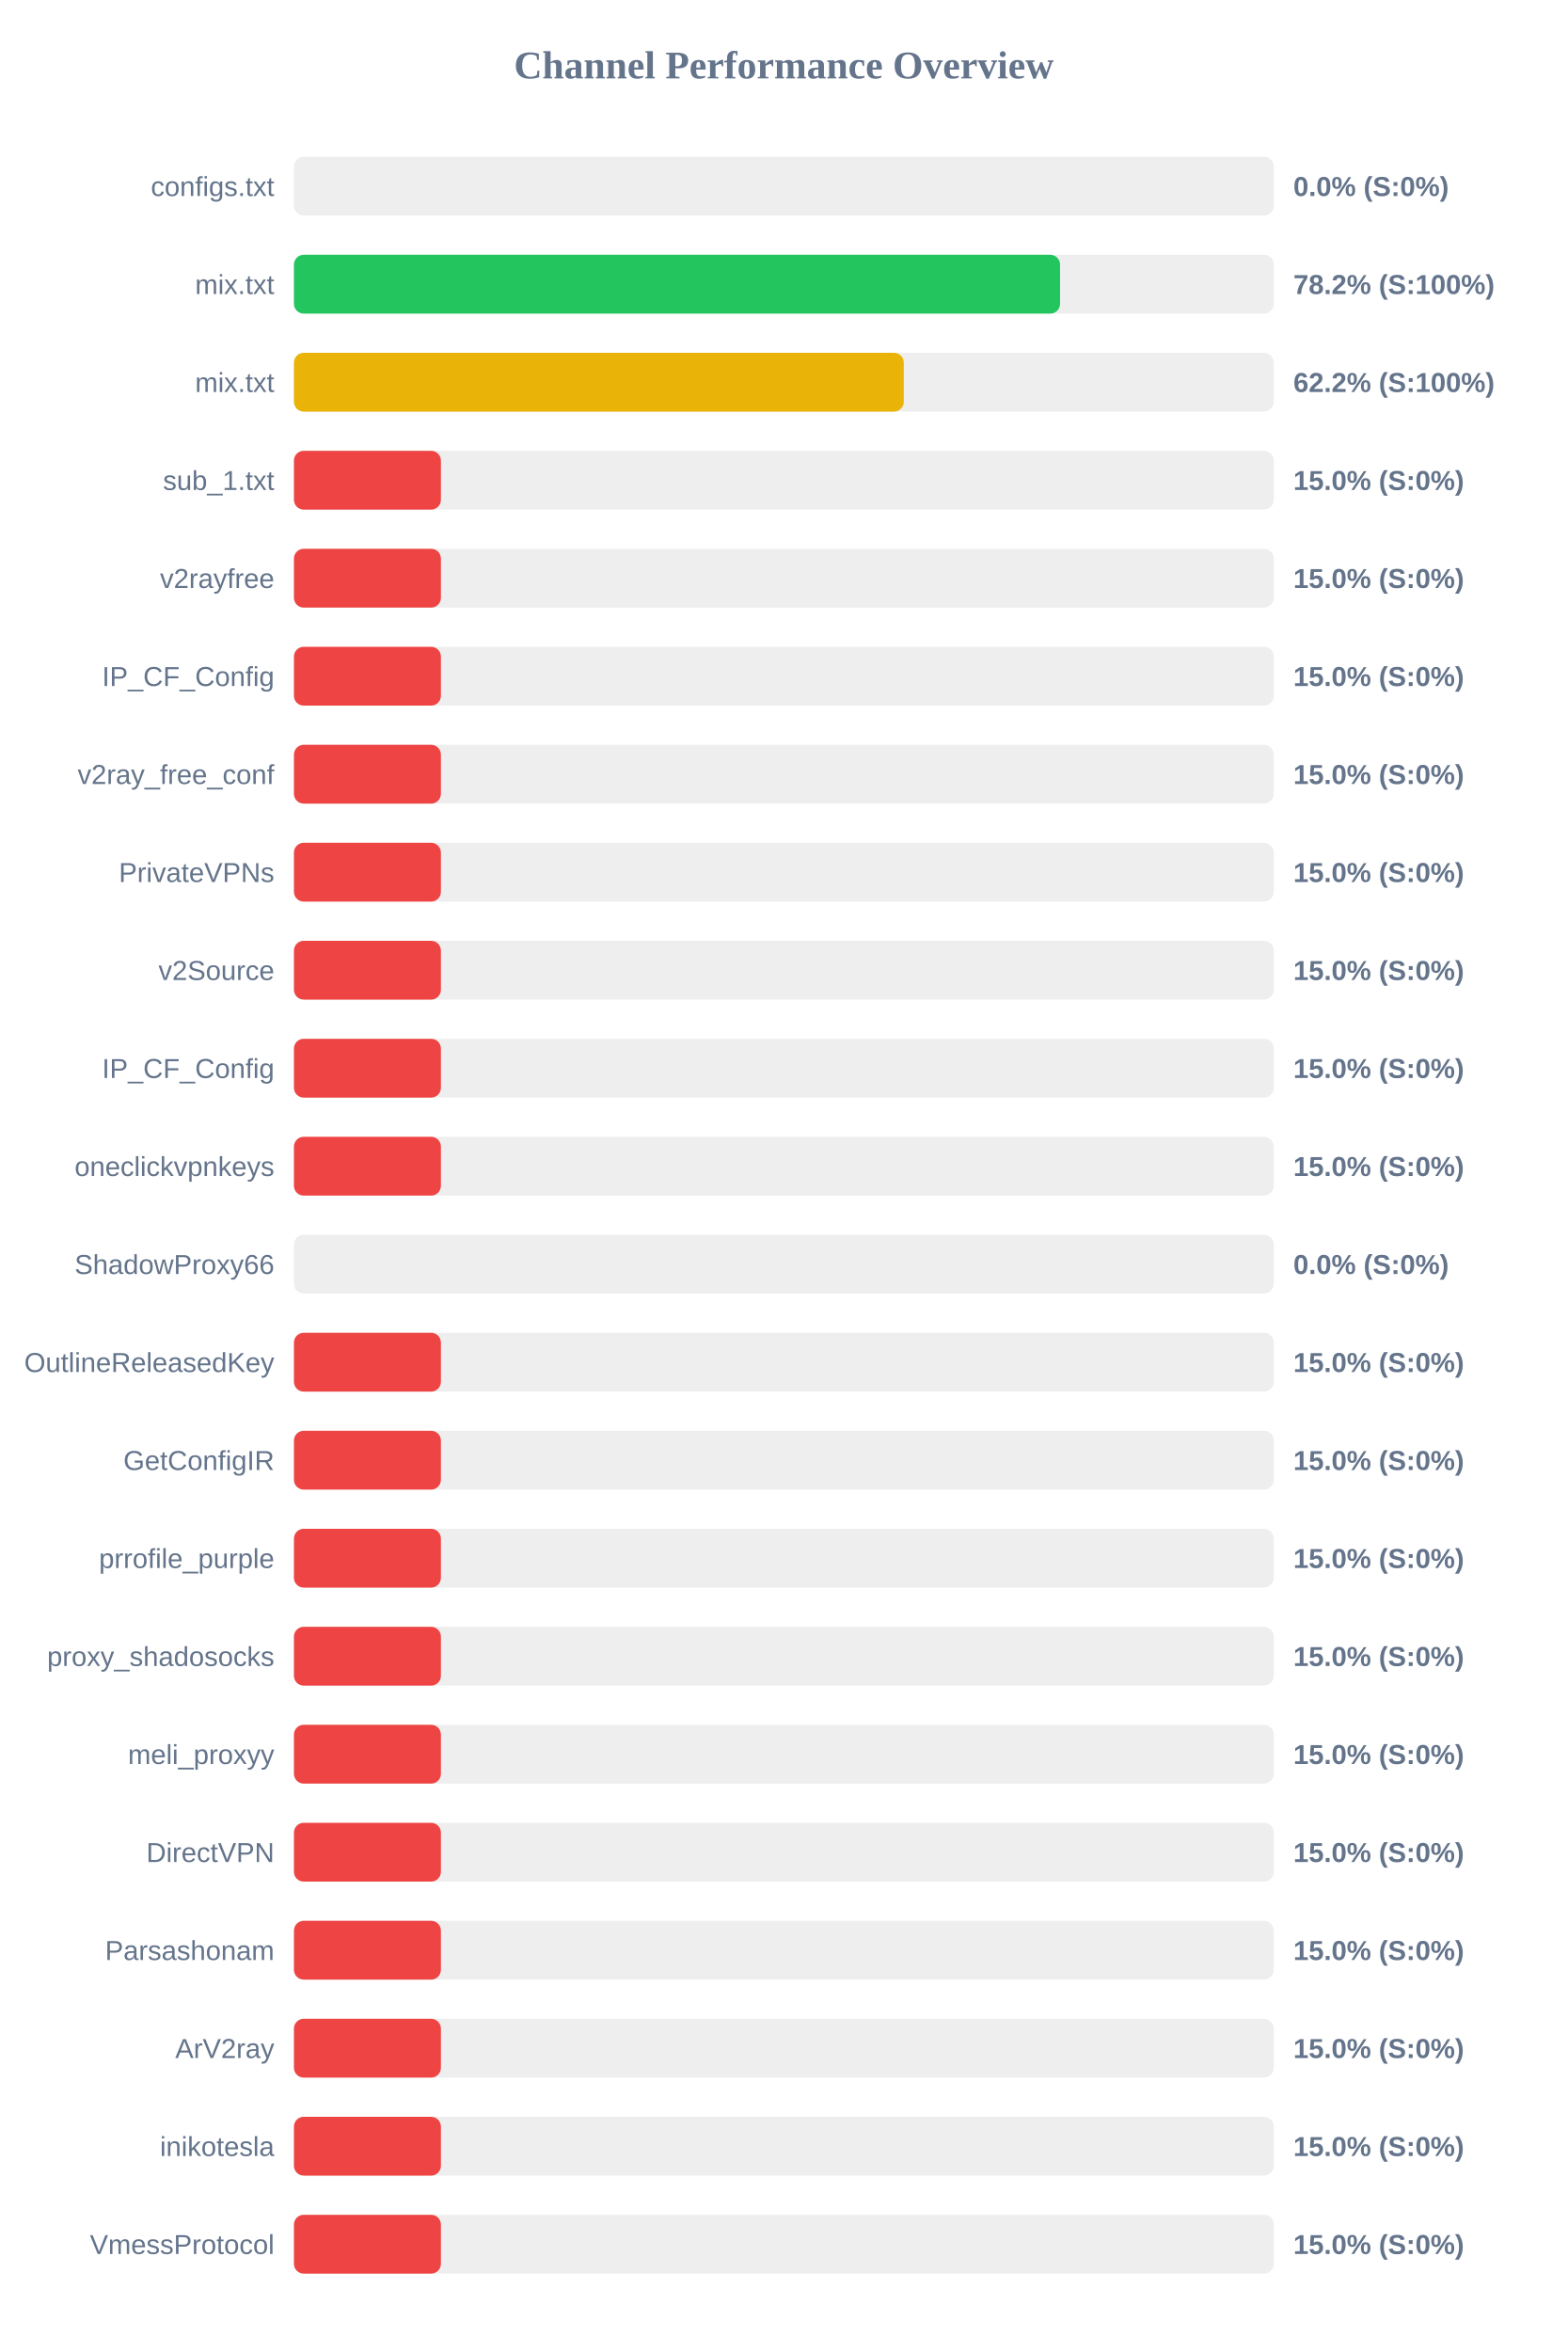
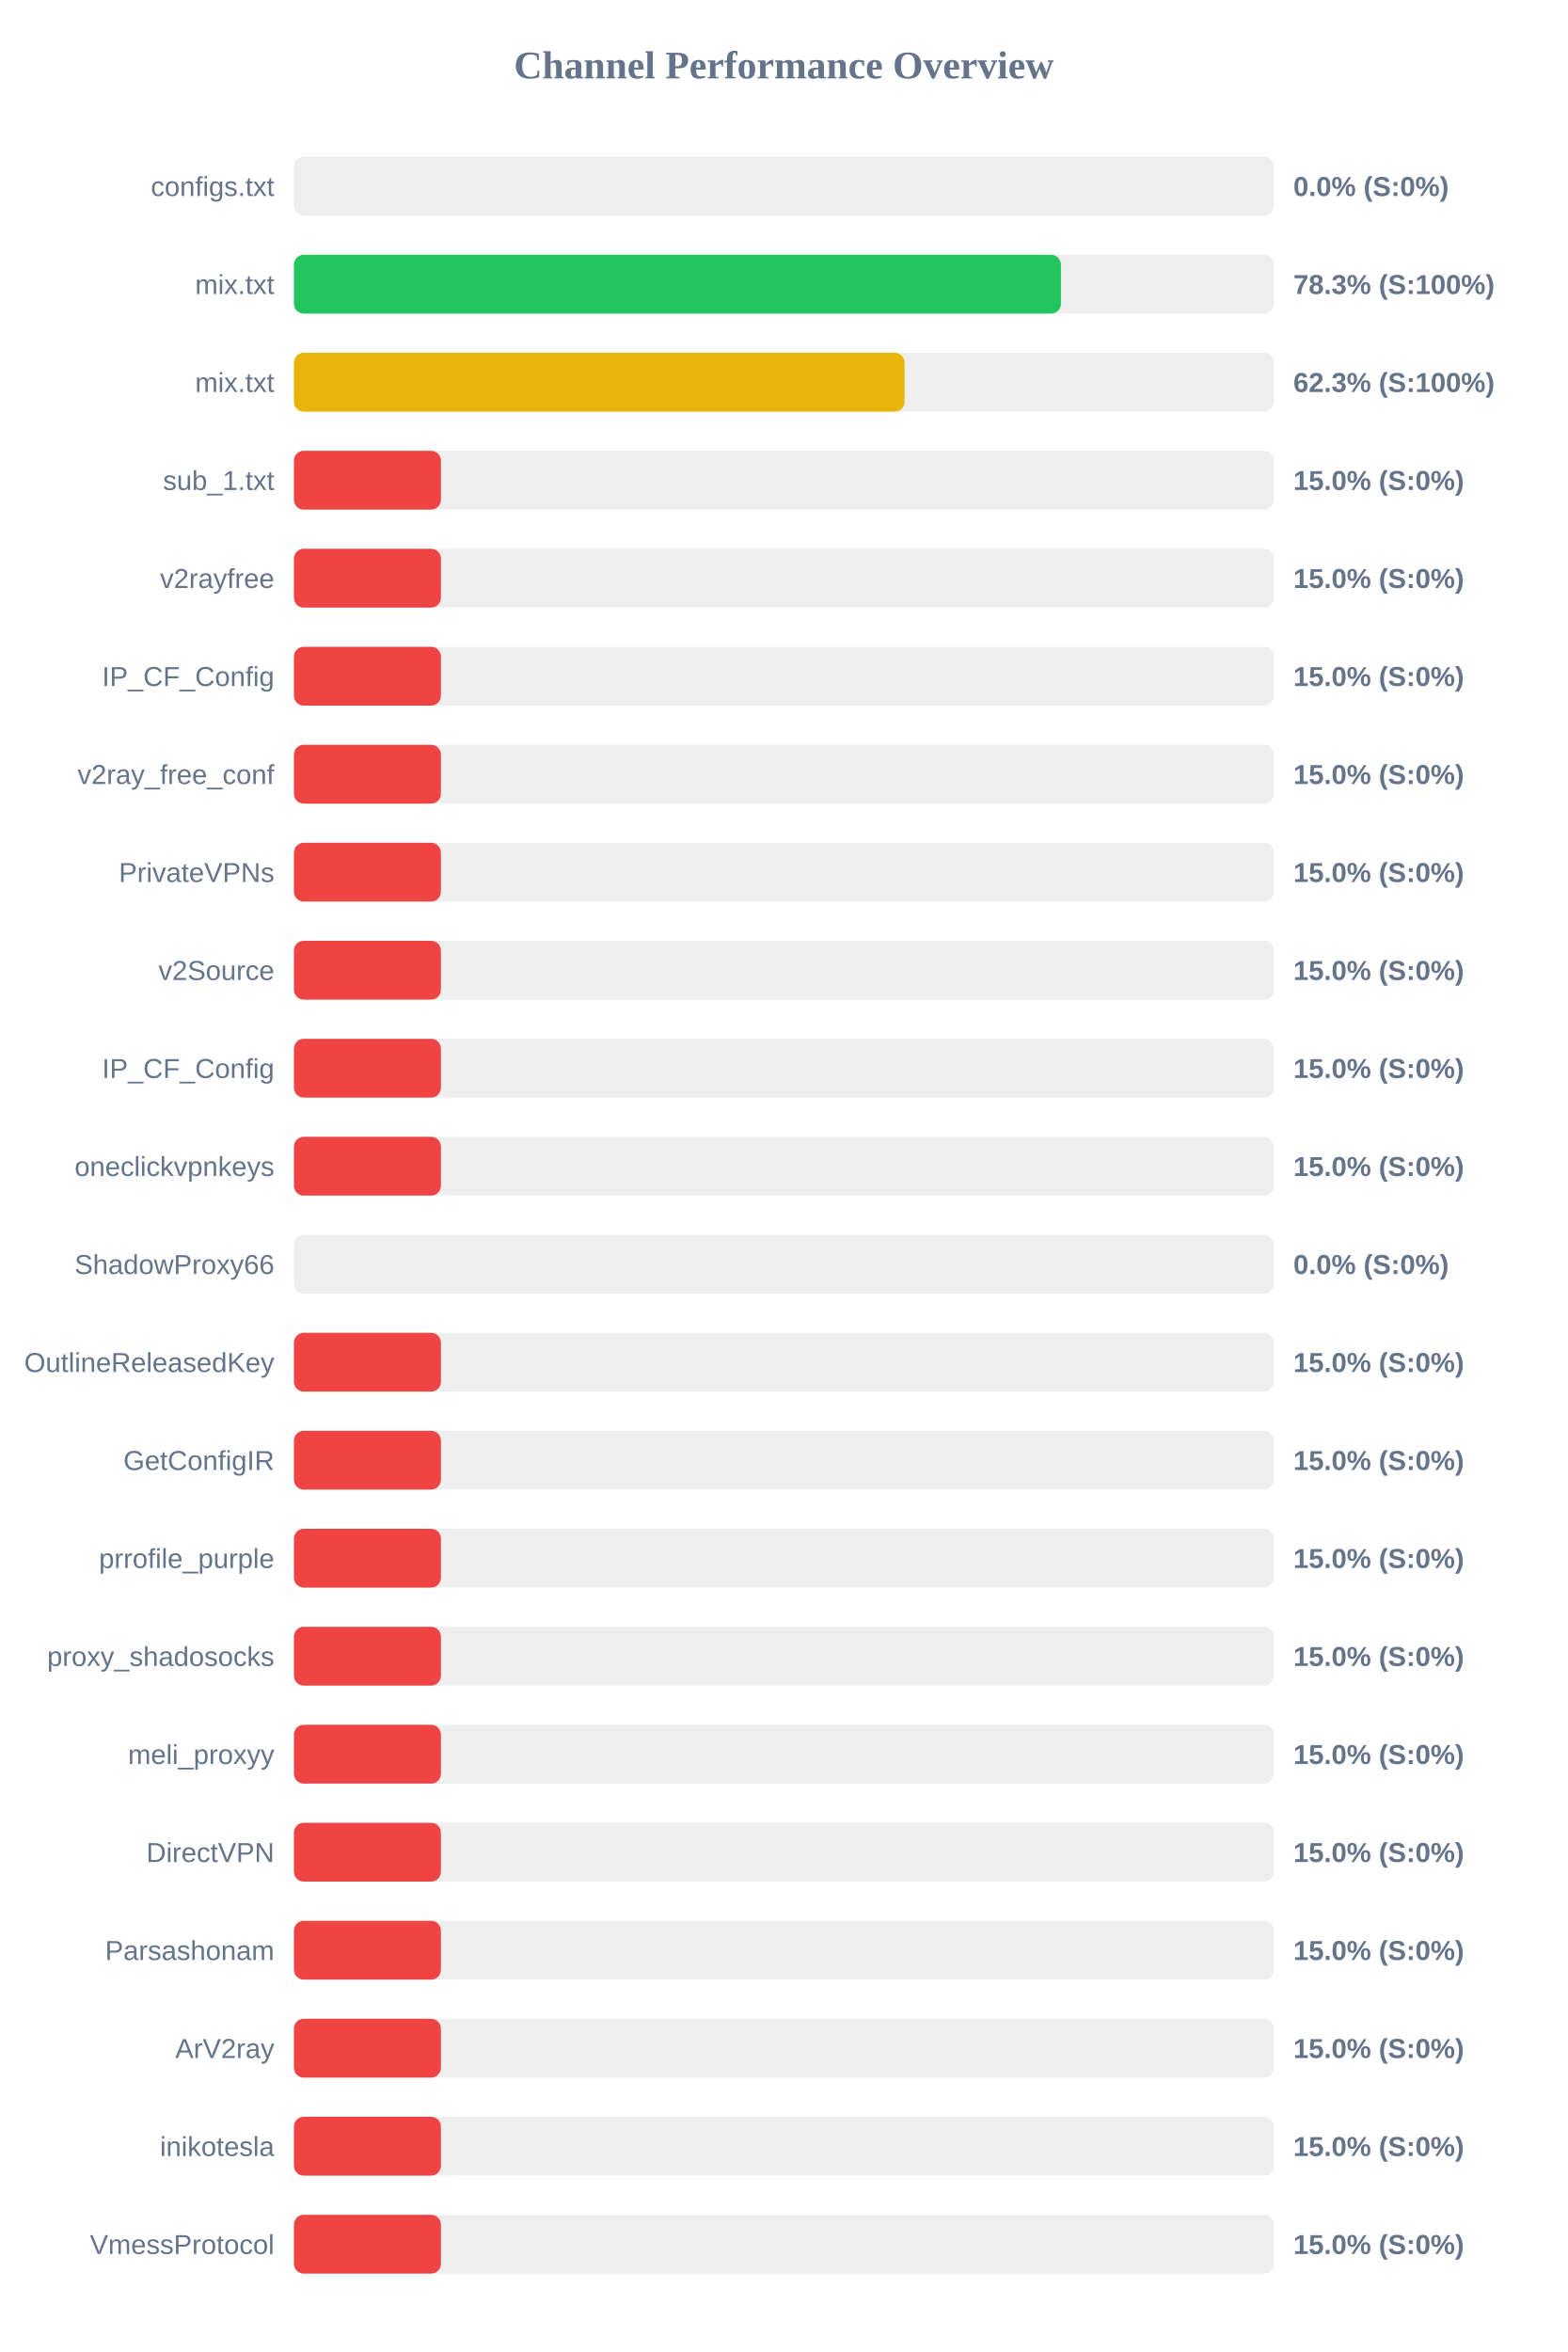
<svg xmlns="http://www.w3.org/2000/svg" width="800" height="1200" version="1.1">
  <style>
        .row { font: 14px Arial; fill: #64748b; }
        .score { font: bold 14px Arial; fill: #64748b; }
    </style>
  <text x="400" y="40" text-anchor="middle" font-size="20px" font-weight="bold" fill="#64748b">Channel Performance Overview</text>
  <rect x="150" y="80" width="500" height="30" fill="#eee" rx="5" />
  <rect x="150" y="80" width="0.0" height="30" fill="#ef4444" rx="5" />
  <text x="140" y="100" text-anchor="end" class="row">configs.txt</text>
  <text x="660" y="100" text-anchor="start" class="score">0.0% (S:0%)</text>
  <rect x="150" y="130" width="500" height="30" fill="#eee" rx="5" />
-   <rect x="150" y="130" width="390.95" height="30" fill="#22c55e" rx="5" />
+   <rect x="150" y="130" width="391.4" height="30" fill="#22c55e" rx="5" />
  <text x="140" y="150" text-anchor="end" class="row">mix.txt</text>
-   <text x="660" y="150" text-anchor="start" class="score">78.2% (S:100%)</text>
+   <text x="660" y="150" text-anchor="start" class="score">78.3% (S:100%)</text>
  <rect x="150" y="180" width="500" height="30" fill="#eee" rx="5" />
-   <rect x="150" y="180" width="311.2" height="30" fill="#eab308" rx="5" />
+   <rect x="150" y="180" width="311.6" height="30" fill="#eab308" rx="5" />
  <text x="140" y="200" text-anchor="end" class="row">mix.txt</text>
-   <text x="660" y="200" text-anchor="start" class="score">62.2% (S:100%)</text>
+   <text x="660" y="200" text-anchor="start" class="score">62.3% (S:100%)</text>
  <rect x="150" y="230" width="500" height="30" fill="#eee" rx="5" />
  <rect x="150" y="230" width="75.0" height="30" fill="#ef4444" rx="5" />
  <text x="140" y="250" text-anchor="end" class="row">sub_1.txt</text>
  <text x="660" y="250" text-anchor="start" class="score">15.0% (S:0%)</text>
  <rect x="150" y="280" width="500" height="30" fill="#eee" rx="5" />
  <rect x="150" y="280" width="75.0" height="30" fill="#ef4444" rx="5" />
  <text x="140" y="300" text-anchor="end" class="row">v2rayfree</text>
  <text x="660" y="300" text-anchor="start" class="score">15.0% (S:0%)</text>
  <rect x="150" y="330" width="500" height="30" fill="#eee" rx="5" />
  <rect x="150" y="330" width="75.0" height="30" fill="#ef4444" rx="5" />
  <text x="140" y="350" text-anchor="end" class="row">IP_CF_Config</text>
  <text x="660" y="350" text-anchor="start" class="score">15.0% (S:0%)</text>
  <rect x="150" y="380" width="500" height="30" fill="#eee" rx="5" />
  <rect x="150" y="380" width="75.0" height="30" fill="#ef4444" rx="5" />
  <text x="140" y="400" text-anchor="end" class="row">v2ray_free_conf</text>
  <text x="660" y="400" text-anchor="start" class="score">15.0% (S:0%)</text>
  <rect x="150" y="430" width="500" height="30" fill="#eee" rx="5" />
  <rect x="150" y="430" width="75.0" height="30" fill="#ef4444" rx="5" />
  <text x="140" y="450" text-anchor="end" class="row">PrivateVPNs</text>
  <text x="660" y="450" text-anchor="start" class="score">15.0% (S:0%)</text>
  <rect x="150" y="480" width="500" height="30" fill="#eee" rx="5" />
  <rect x="150" y="480" width="75.0" height="30" fill="#ef4444" rx="5" />
  <text x="140" y="500" text-anchor="end" class="row">v2Source</text>
  <text x="660" y="500" text-anchor="start" class="score">15.0% (S:0%)</text>
  <rect x="150" y="530" width="500" height="30" fill="#eee" rx="5" />
  <rect x="150" y="530" width="75.0" height="30" fill="#ef4444" rx="5" />
  <text x="140" y="550" text-anchor="end" class="row">IP_CF_Config</text>
  <text x="660" y="550" text-anchor="start" class="score">15.0% (S:0%)</text>
  <rect x="150" y="580" width="500" height="30" fill="#eee" rx="5" />
  <rect x="150" y="580" width="75.0" height="30" fill="#ef4444" rx="5" />
  <text x="140" y="600" text-anchor="end" class="row">oneclickvpnkeys</text>
  <text x="660" y="600" text-anchor="start" class="score">15.0% (S:0%)</text>
  <rect x="150" y="630" width="500" height="30" fill="#eee" rx="5" />
  <rect x="150" y="630" width="0.0" height="30" fill="#ef4444" rx="5" />
  <text x="140" y="650" text-anchor="end" class="row">ShadowProxy66</text>
  <text x="660" y="650" text-anchor="start" class="score">0.0% (S:0%)</text>
  <rect x="150" y="680" width="500" height="30" fill="#eee" rx="5" />
  <rect x="150" y="680" width="75.0" height="30" fill="#ef4444" rx="5" />
  <text x="140" y="700" text-anchor="end" class="row">OutlineReleasedKey</text>
  <text x="660" y="700" text-anchor="start" class="score">15.0% (S:0%)</text>
  <rect x="150" y="730" width="500" height="30" fill="#eee" rx="5" />
  <rect x="150" y="730" width="75.0" height="30" fill="#ef4444" rx="5" />
  <text x="140" y="750" text-anchor="end" class="row">GetConfigIR</text>
  <text x="660" y="750" text-anchor="start" class="score">15.0% (S:0%)</text>
  <rect x="150" y="780" width="500" height="30" fill="#eee" rx="5" />
  <rect x="150" y="780" width="75.0" height="30" fill="#ef4444" rx="5" />
  <text x="140" y="800" text-anchor="end" class="row">prrofile_purple</text>
  <text x="660" y="800" text-anchor="start" class="score">15.0% (S:0%)</text>
  <rect x="150" y="830" width="500" height="30" fill="#eee" rx="5" />
  <rect x="150" y="830" width="75.0" height="30" fill="#ef4444" rx="5" />
  <text x="140" y="850" text-anchor="end" class="row">proxy_shadosocks</text>
  <text x="660" y="850" text-anchor="start" class="score">15.0% (S:0%)</text>
  <rect x="150" y="880" width="500" height="30" fill="#eee" rx="5" />
  <rect x="150" y="880" width="75.0" height="30" fill="#ef4444" rx="5" />
  <text x="140" y="900" text-anchor="end" class="row">meli_proxyy</text>
  <text x="660" y="900" text-anchor="start" class="score">15.0% (S:0%)</text>
  <rect x="150" y="930" width="500" height="30" fill="#eee" rx="5" />
  <rect x="150" y="930" width="75.0" height="30" fill="#ef4444" rx="5" />
  <text x="140" y="950" text-anchor="end" class="row">DirectVPN</text>
  <text x="660" y="950" text-anchor="start" class="score">15.0% (S:0%)</text>
  <rect x="150" y="980" width="500" height="30" fill="#eee" rx="5" />
  <rect x="150" y="980" width="75.0" height="30" fill="#ef4444" rx="5" />
  <text x="140" y="1000" text-anchor="end" class="row">Parsashonam</text>
  <text x="660" y="1000" text-anchor="start" class="score">15.0% (S:0%)</text>
  <rect x="150" y="1030" width="500" height="30" fill="#eee" rx="5" />
  <rect x="150" y="1030" width="75.0" height="30" fill="#ef4444" rx="5" />
  <text x="140" y="1050" text-anchor="end" class="row">ArV2ray</text>
  <text x="660" y="1050" text-anchor="start" class="score">15.0% (S:0%)</text>
  <rect x="150" y="1080" width="500" height="30" fill="#eee" rx="5" />
  <rect x="150" y="1080" width="75.0" height="30" fill="#ef4444" rx="5" />
  <text x="140" y="1100" text-anchor="end" class="row">inikotesla</text>
  <text x="660" y="1100" text-anchor="start" class="score">15.0% (S:0%)</text>
  <rect x="150" y="1130" width="500" height="30" fill="#eee" rx="5" />
  <rect x="150" y="1130" width="75.0" height="30" fill="#ef4444" rx="5" />
  <text x="140" y="1150" text-anchor="end" class="row">VmessProtocol</text>
  <text x="660" y="1150" text-anchor="start" class="score">15.0% (S:0%)</text>
</svg>
